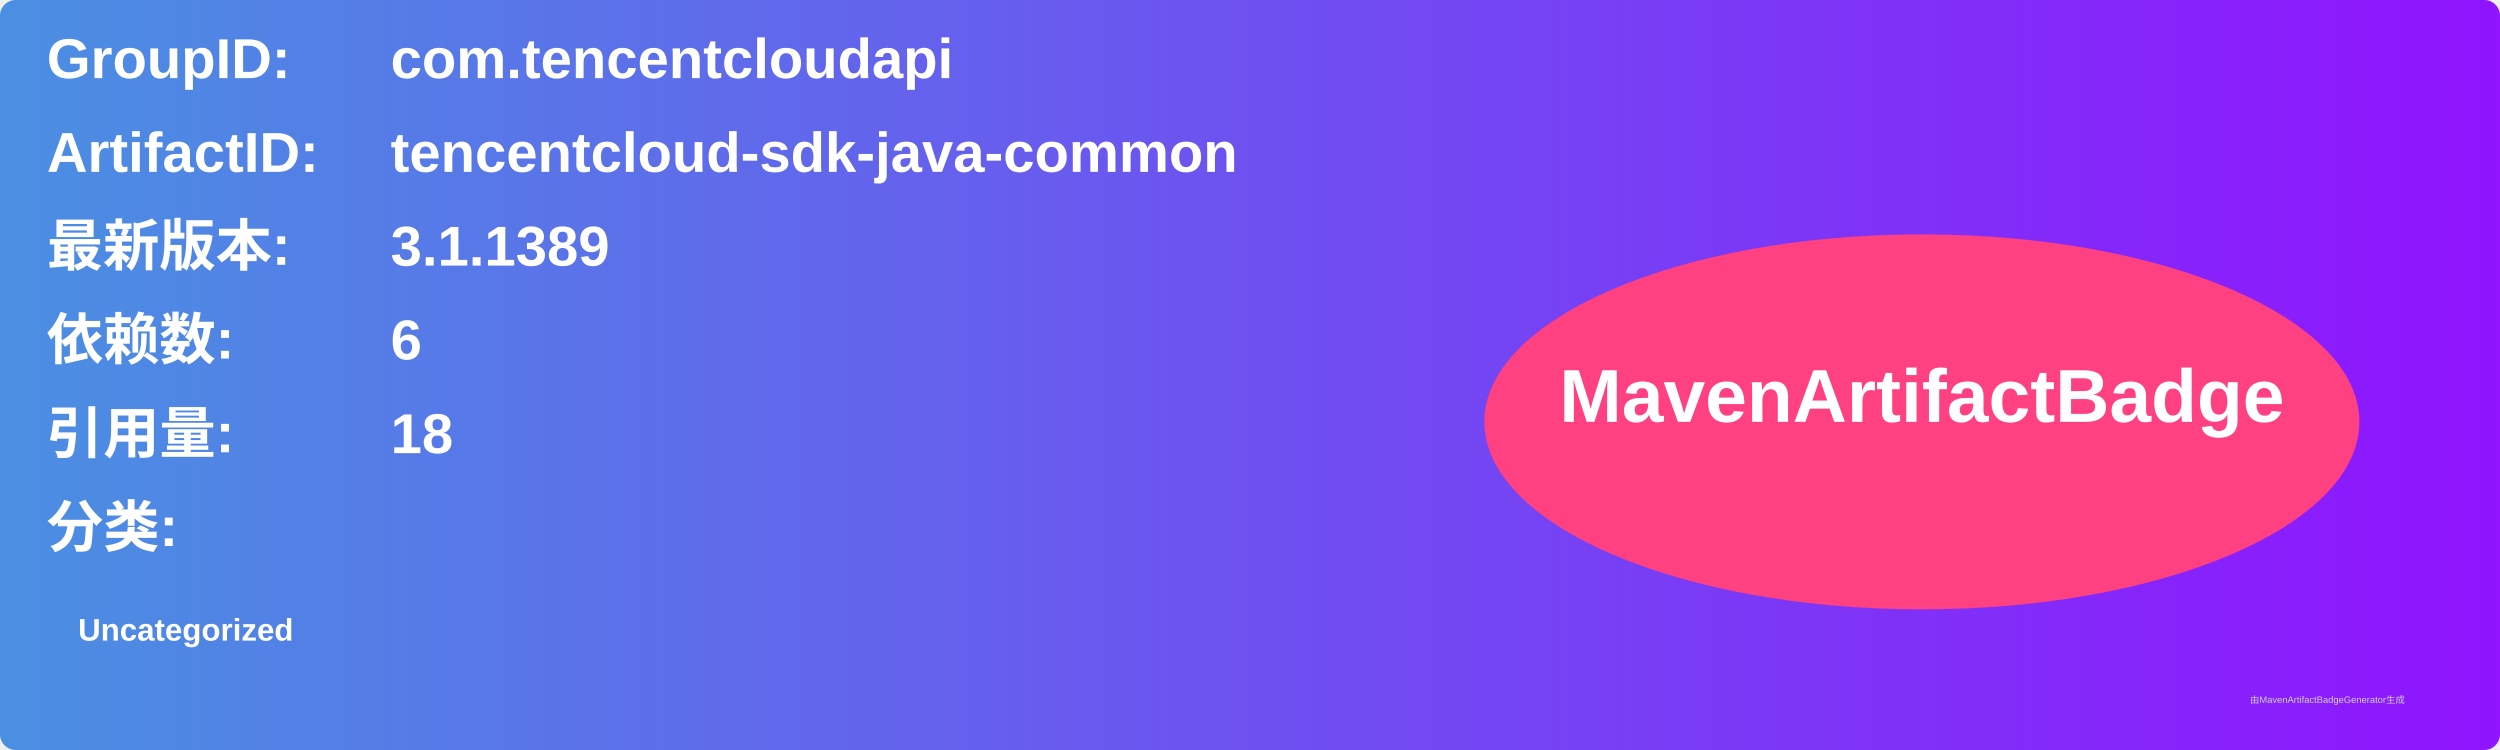
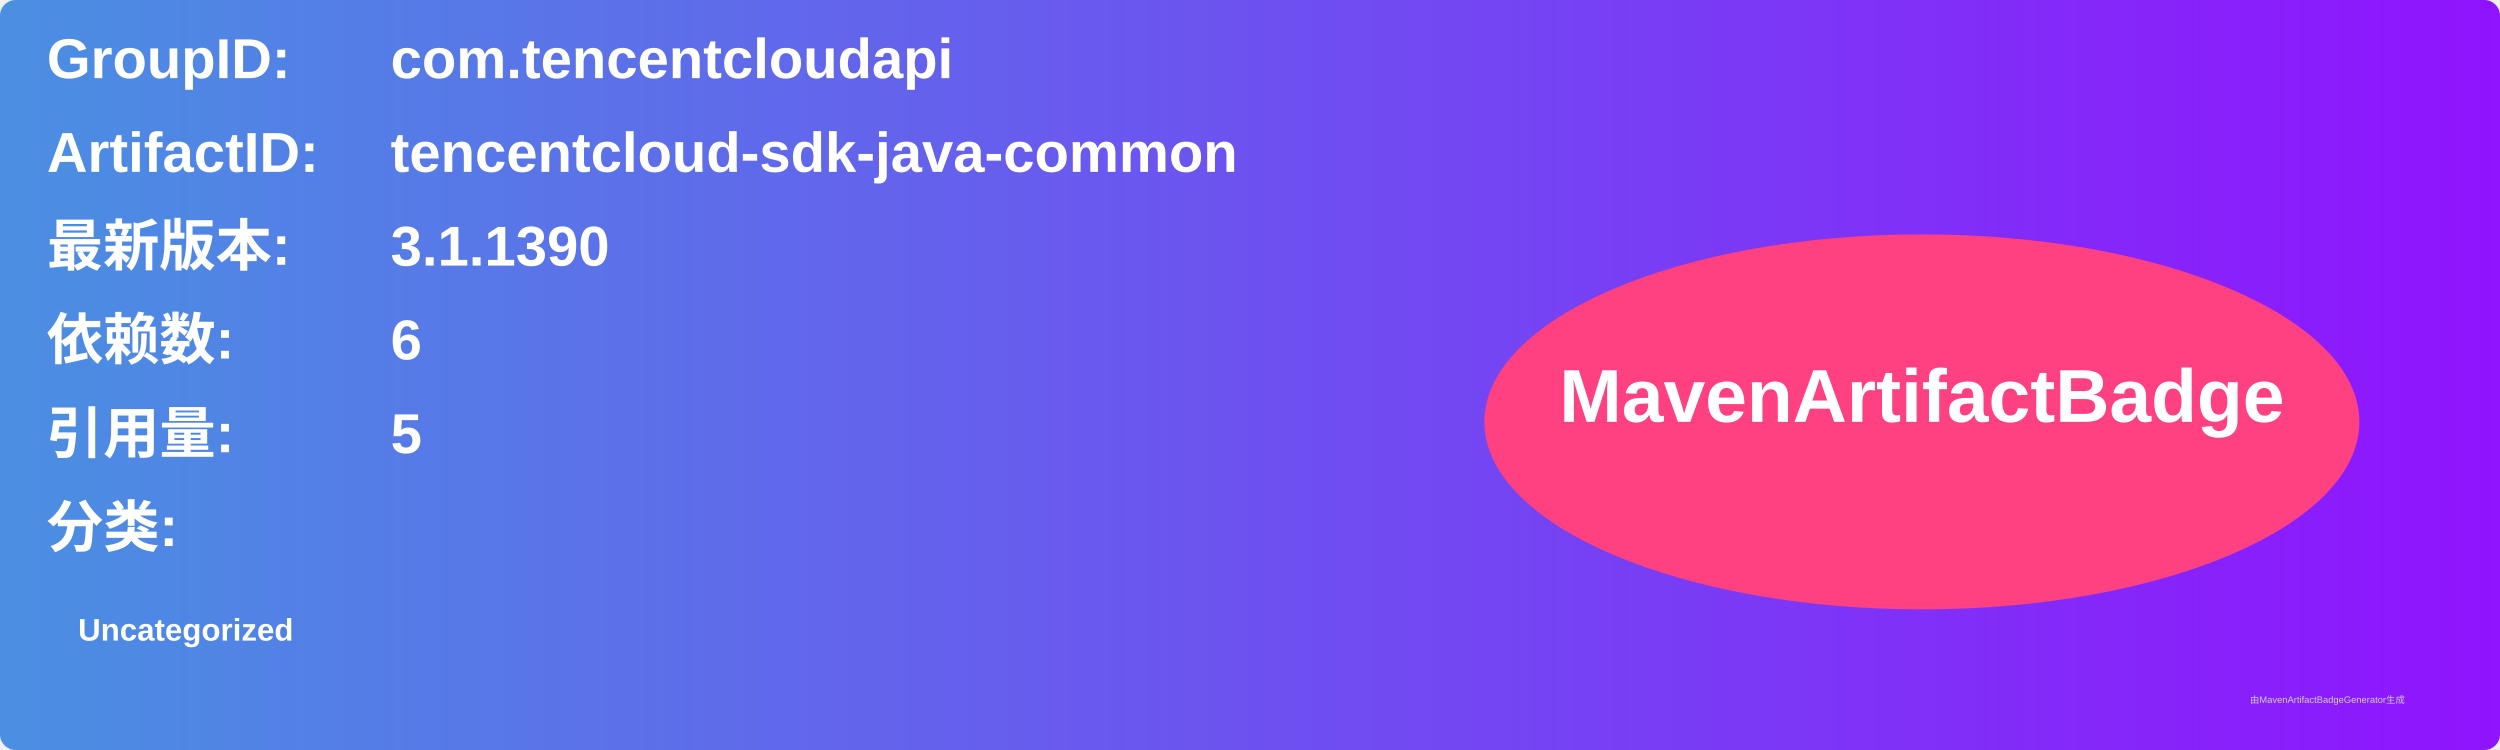
<svg xmlns="http://www.w3.org/2000/svg" width="800" height="240" viewBox="0 0 800 240">
  <linearGradient id="grad" x1="0%" y1="0%" x2="100%" y2="0%">
    <stop offset="0%" stop-color="#4a90e2" />
    <stop offset="100%" stop-color="#9013fe" />
  </linearGradient>
  <rect width="100%" height="100%" rx="5" ry="5" fill="url(#grad)" />
  <g transform="translate(15, 15)">
    <text x="0" y="10" font-family="Arial" font-size="18" fill="white" font-weight="bold" width="260">GroupID:</text>
    <text x="110" y="10" font-family="Arial" font-size="18" fill="white" font-weight="bold" width="460">com.tencentcloudapi</text>
    <text x="0" y="40" font-family="Arial" font-size="18" fill="white" font-weight="bold" width="260">ArtifactID:</text>
    <text x="110" y="40" font-family="Arial" font-size="18" fill="white" font-weight="bold" width="460">tencentcloud-sdk-java-common</text>
    <text x="0" y="70" font-family="Arial" font-size="18" fill="white" font-weight="bold">最新版本:</text>
    <text x="110" y="70" font-family="Arial" font-size="18" fill="white" font-weight="bold">
-       <tspan font-weight="bold">3.1.1389</tspan>
+       <tspan font-weight="bold">3.1.1390</tspan>
    </text>
    <text x="0" y="100" font-family="Arial" font-size="18" fill="white" font-weight="bold">依赖数: </text>
    <text x="110" y="100" font-family="Arial" font-size="18" fill="white">
      <tspan font-weight="bold">6</tspan>
    </text>
    <text x="0" y="130" font-family="Arial" font-size="18" fill="white" font-weight="bold">引用量: </text>
    <text x="110" y="130" font-family="Arial" font-size="18" fill="white">
-       <tspan font-weight="bold">18</tspan>
+       <tspan font-weight="bold">5</tspan>
    </text>
    <text x="0" y="160" font-family="Arial" font-size="18" fill="white" font-weight="bold">分类:</text>
    <text x="10" y="190" font-family="Arial" font-size="10" fill="white">
      <tspan font-weight="bold">Uncategorized</tspan>
    </text>
    <ellipse cx="600" cy="120" rx="140" ry="60" fill="#ff4081" />
    <text x="600" y="120" text-anchor="middle" font-family="Arial" font-size="24" fill="white" font-weight="bold">MavenArtifactBadge</text>
  </g>
  <text x="720" y="225" font-family="Arial" font-size="3" fill="#d0d0d0">由MavenArtifactBadgeGenerator生成</text>
</svg>
